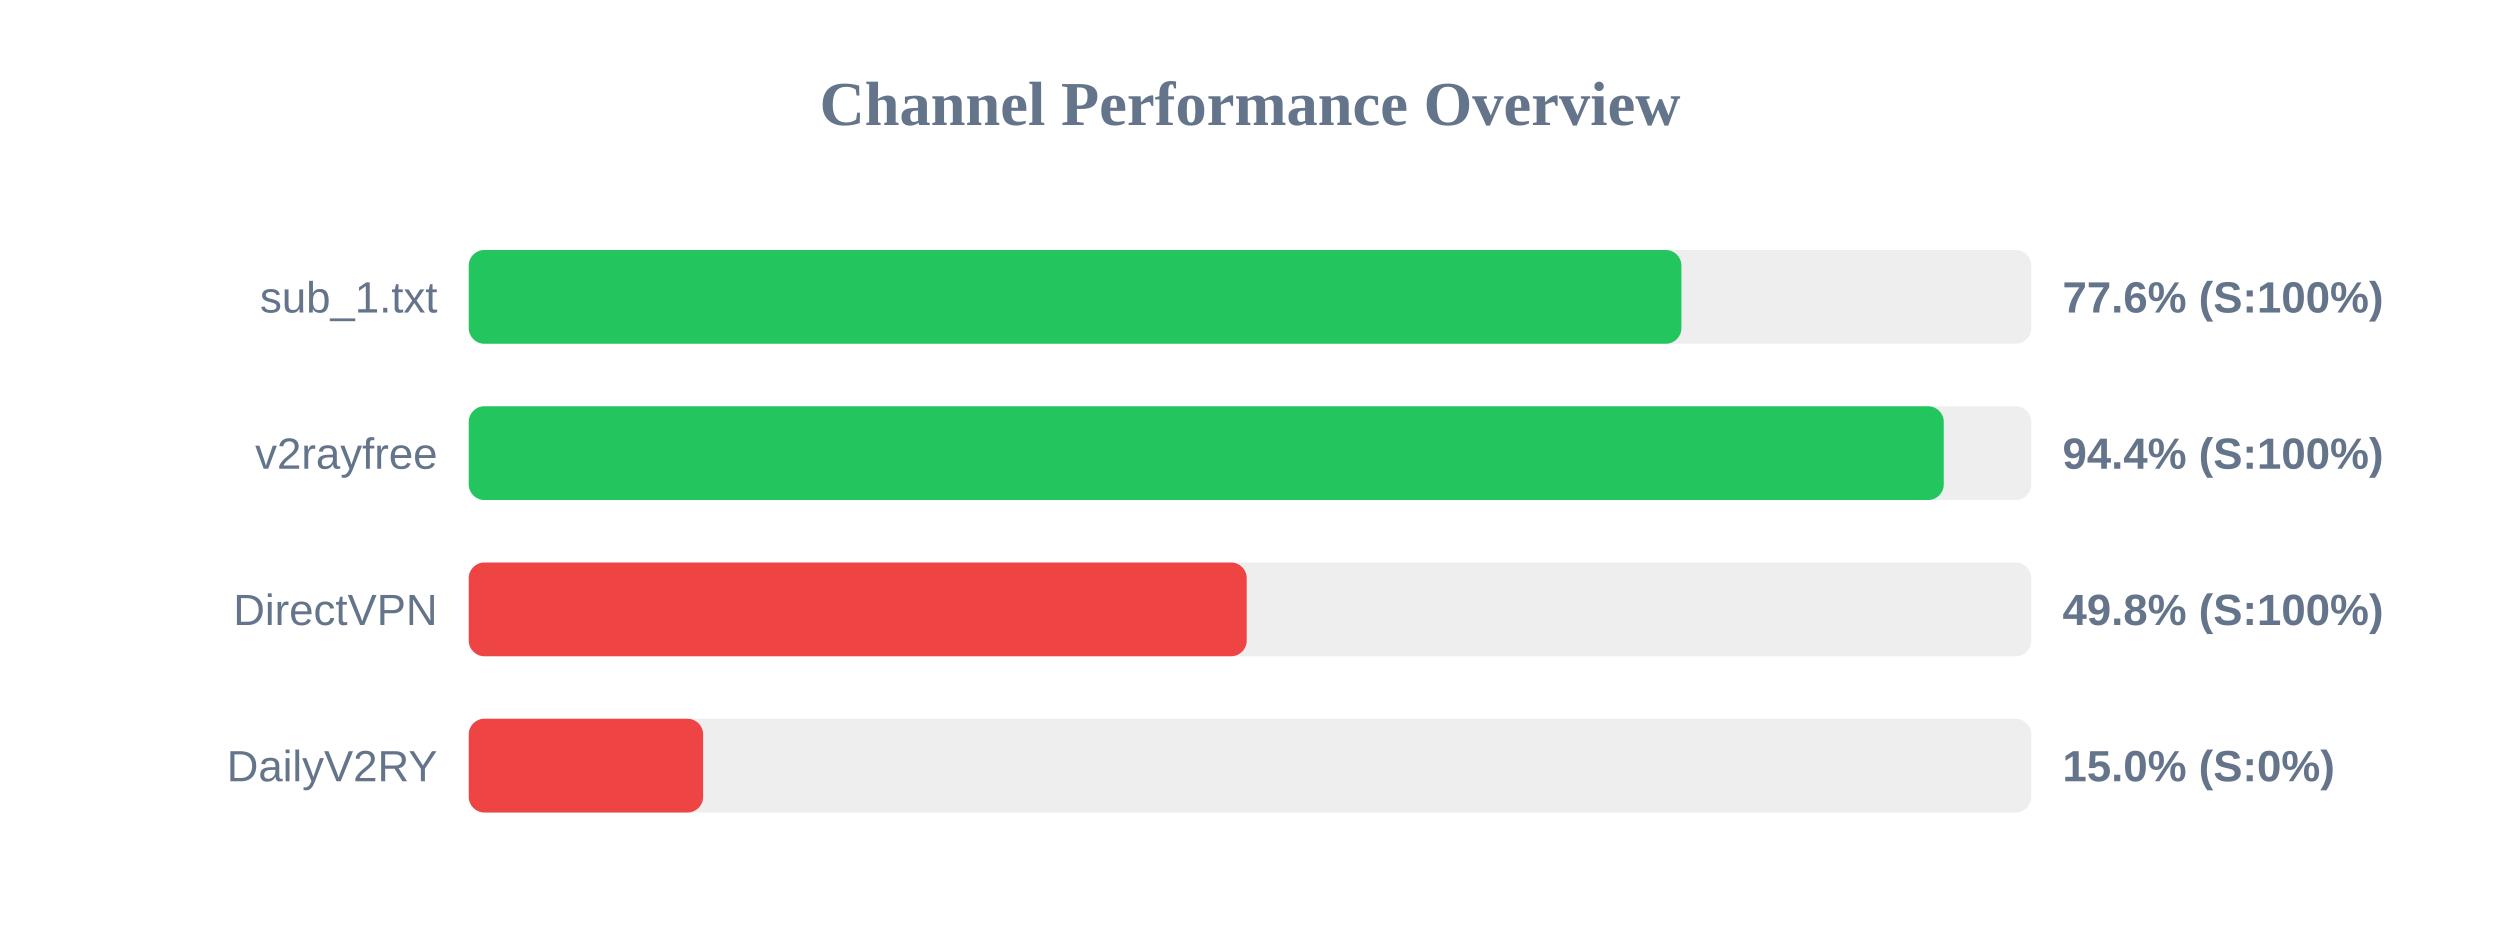
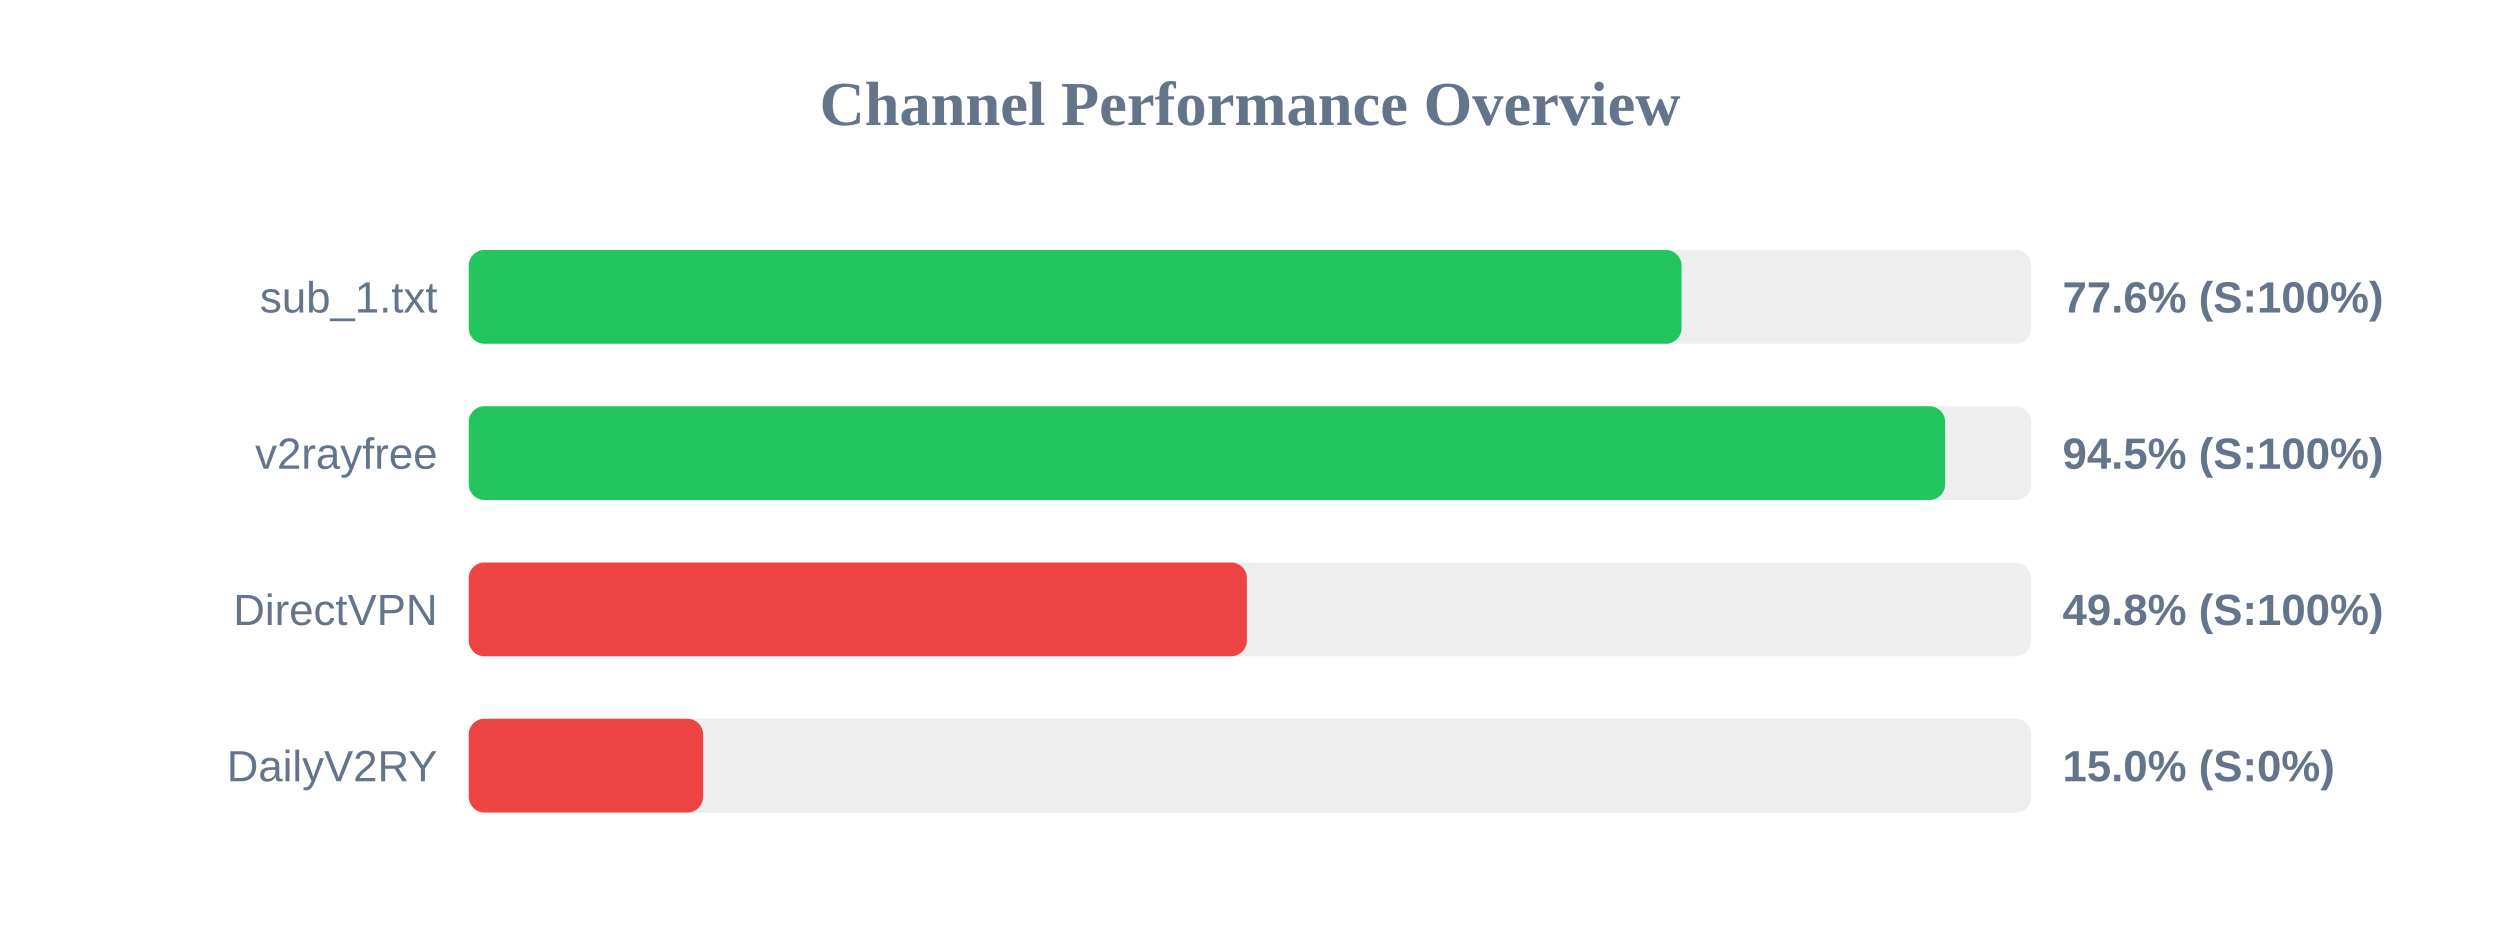
<svg xmlns="http://www.w3.org/2000/svg" width="800" height="300" version="1.1">
  <style>
        .row { font: 14px Arial; fill: #64748b; }
        .score { font: bold 14px Arial; fill: #64748b; }
    </style>
  <text x="400" y="40" text-anchor="middle" font-size="20px" font-weight="bold" fill="#64748b">Channel Performance Overview</text>
  <rect x="150" y="80" width="500" height="30" fill="#eee" rx="5" />
-   <rect x="150" y="80" width="388.05" height="30" fill="#22c55e" rx="5" />
+   <rect x="150" y="80" width="388.1" height="30" fill="#22c55e" rx="5" />
  <text x="140" y="100" text-anchor="end" class="row">sub_1.txt</text>
  <text x="660" y="100" text-anchor="start" class="score">77.6% (S:100%)</text>
  <rect x="150" y="130" width="500" height="30" fill="#eee" rx="5" />
-   <rect x="150" y="130" width="472.0" height="30" fill="#22c55e" rx="5" />
+   <rect x="150" y="130" width="472.45" height="30" fill="#22c55e" rx="5" />
  <text x="140" y="150" text-anchor="end" class="row">v2rayfree</text>
-   <text x="660" y="150" text-anchor="start" class="score">94.4% (S:100%)</text>
+   <text x="660" y="150" text-anchor="start" class="score">94.5% (S:100%)</text>
  <rect x="150" y="180" width="500" height="30" fill="#eee" rx="5" />
-   <rect x="150" y="180" width="248.95" height="30" fill="#ef4444" rx="5" />
+   <rect x="150" y="180" width="249.0" height="30" fill="#ef4444" rx="5" />
  <text x="140" y="200" text-anchor="end" class="row">DirectVPN</text>
  <text x="660" y="200" text-anchor="start" class="score">49.8% (S:100%)</text>
  <rect x="150" y="230" width="500" height="30" fill="#eee" rx="5" />
  <rect x="150" y="230" width="75.0" height="30" fill="#ef4444" rx="5" />
  <text x="140" y="250" text-anchor="end" class="row">DailyV2RY</text>
  <text x="660" y="250" text-anchor="start" class="score">15.0% (S:0%)</text>
</svg>
